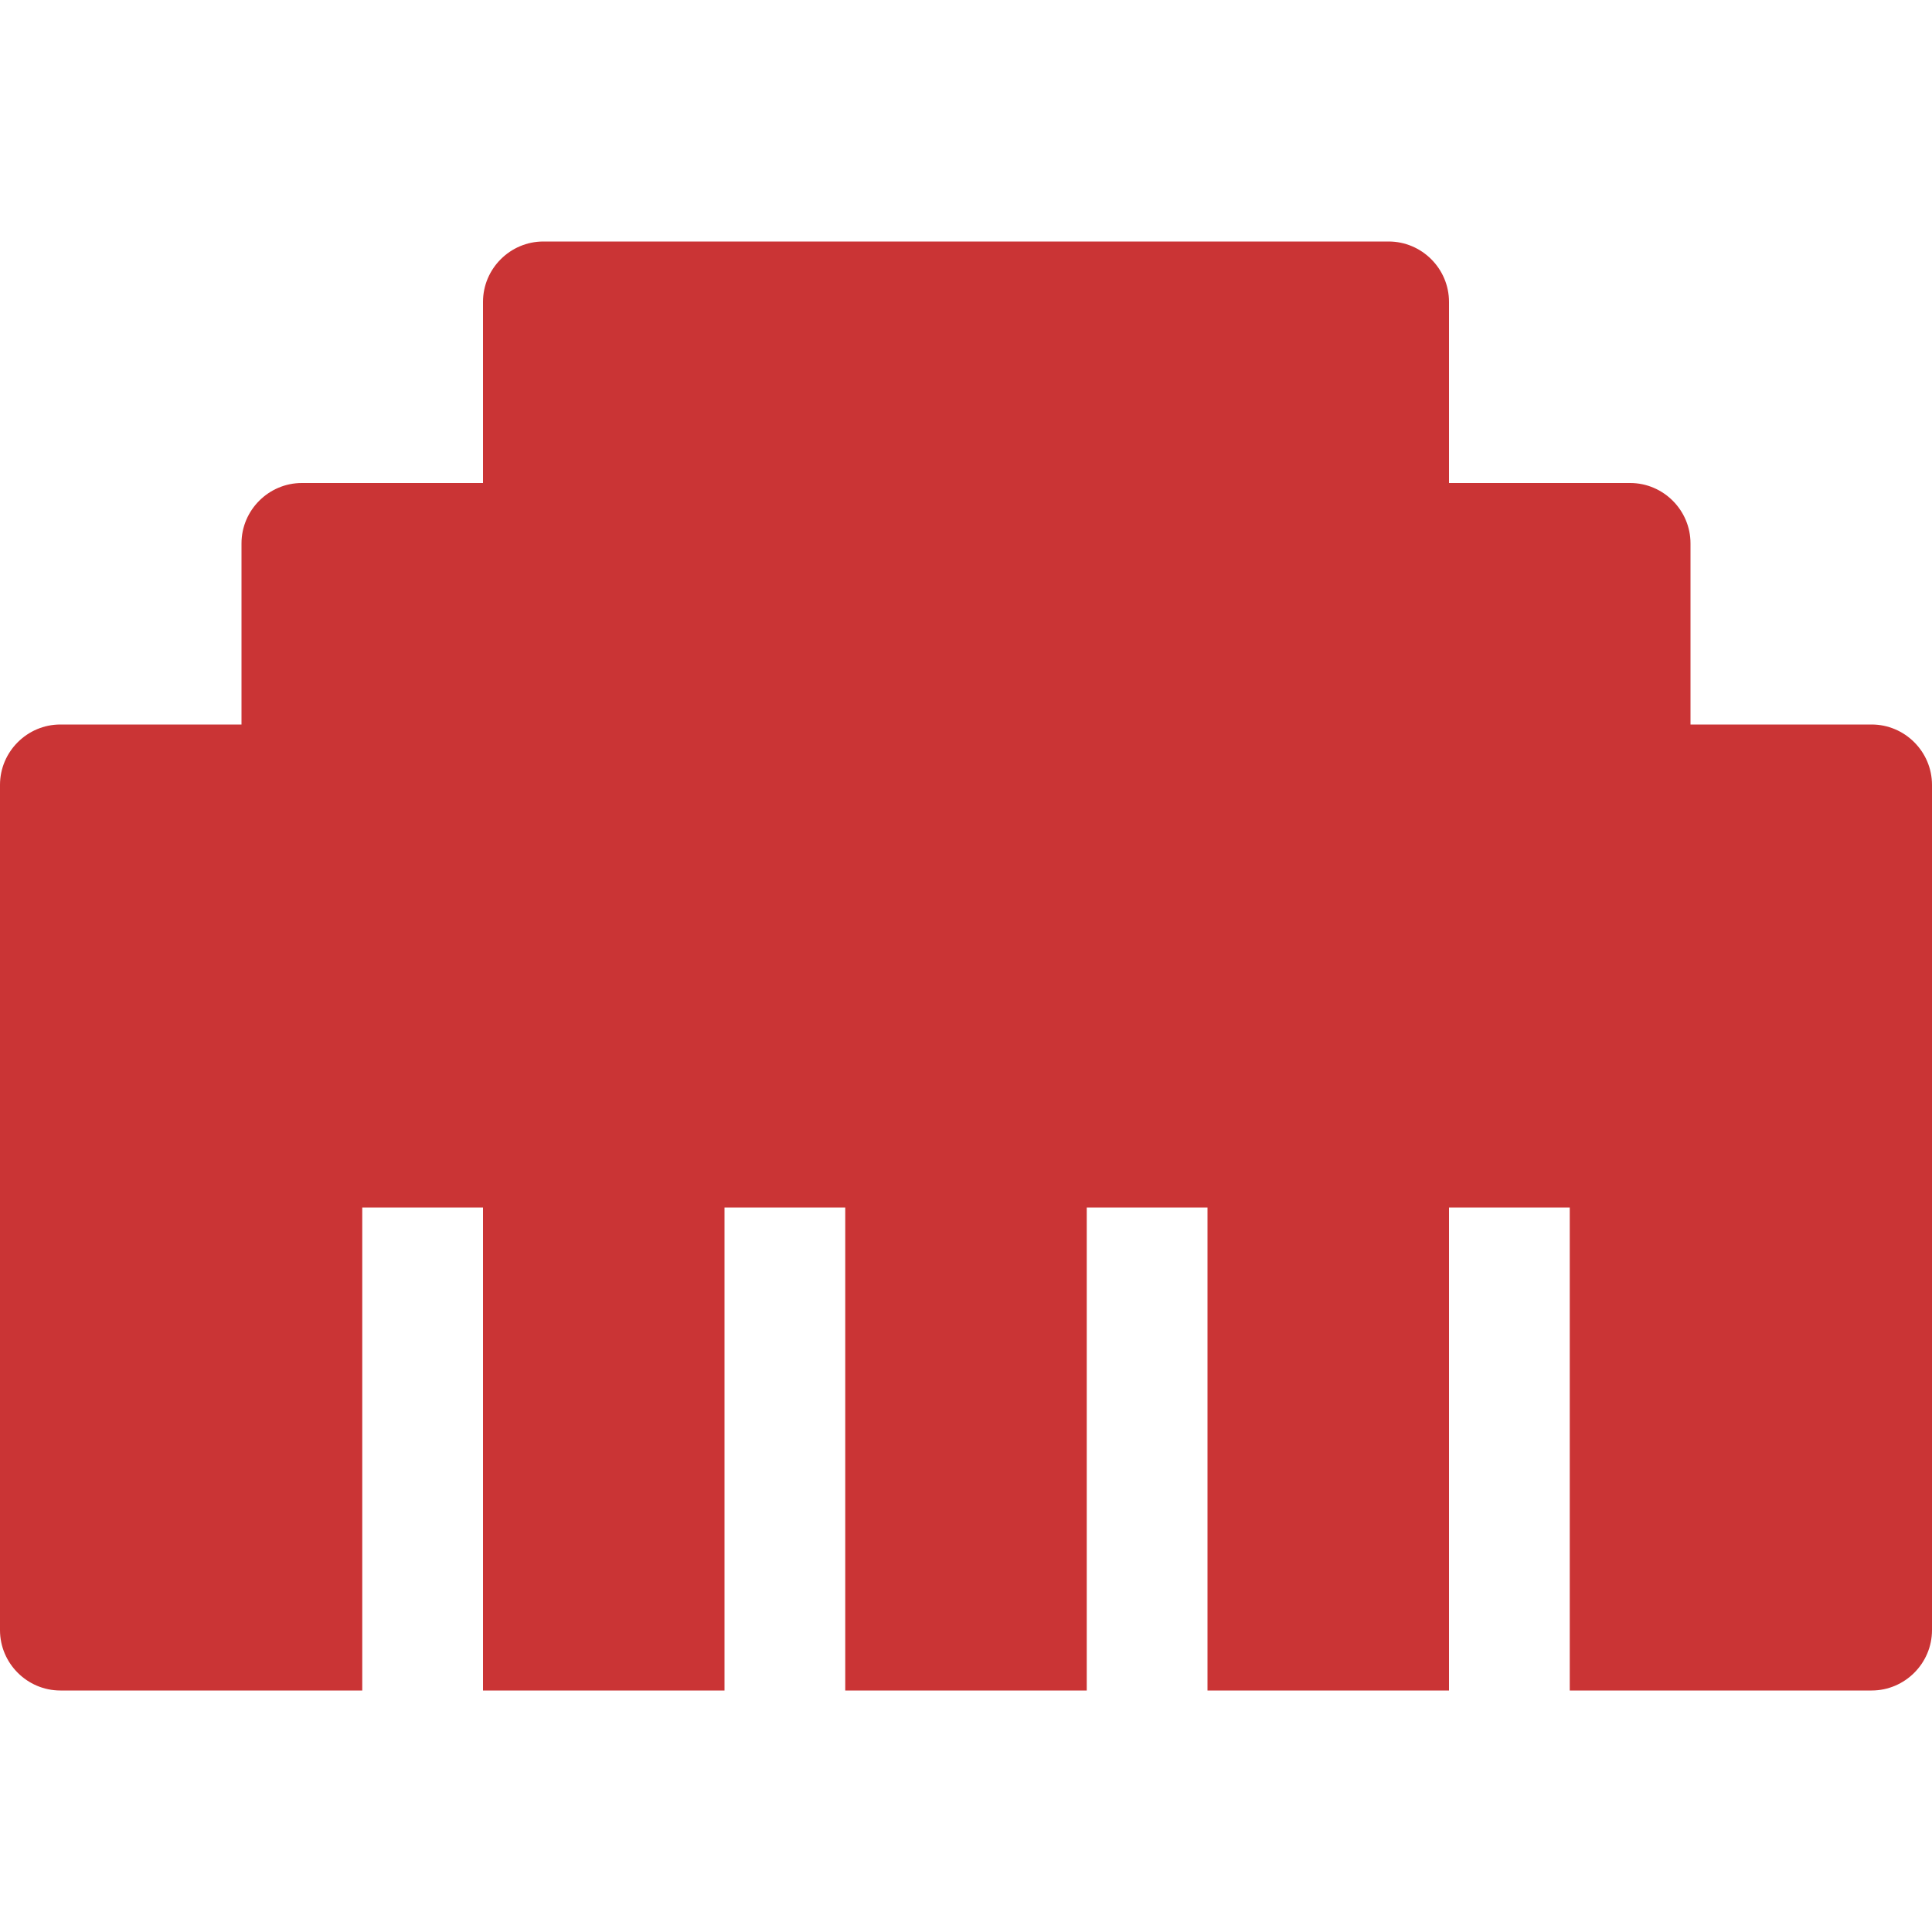
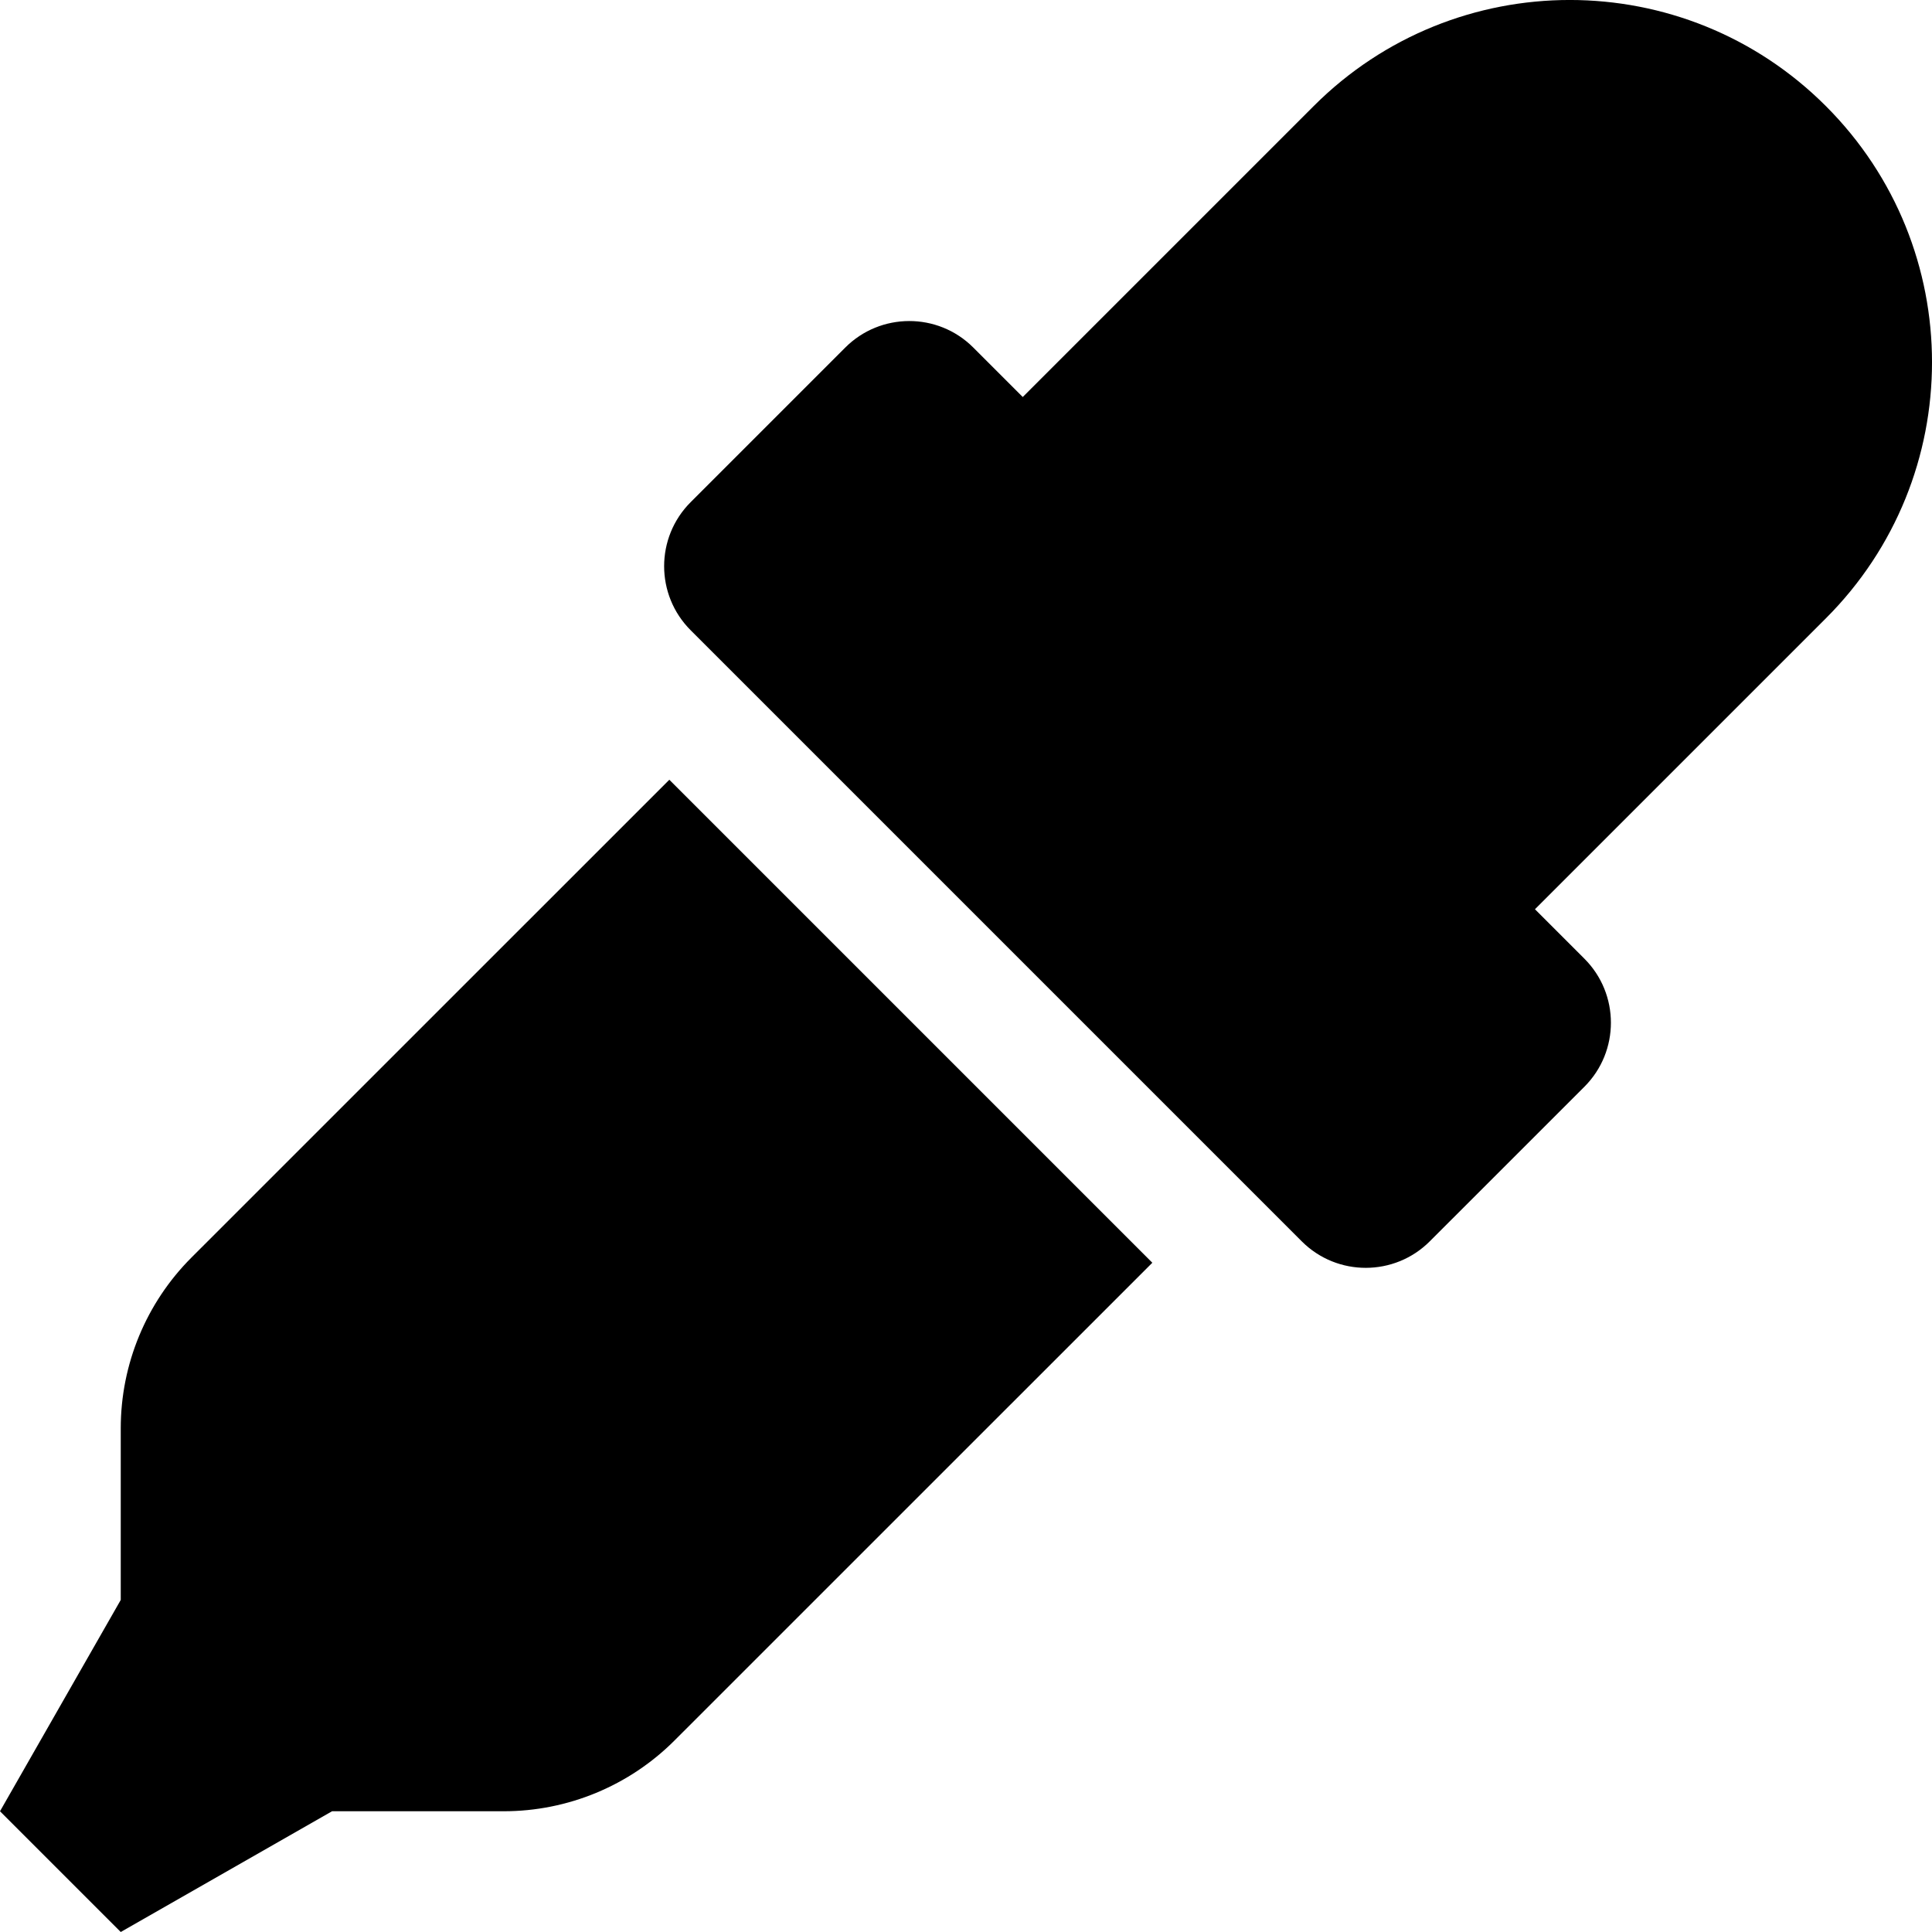
- <svg xmlns="http://www.w3.org/2000/svg" style="fill:#CA3435;" viewBox="0 0 512 512">
-   <path d="M496 192h-48v-48c0-8.8-7.2-16-16-16h-48V80c0-8.8-7.2-16-16-16H144c-8.8 0-16 7.2-16 16v48H80c-8.8 0-16 7.2-16 16v48H16c-8.8 0-16 7.2-16 16v224c0 8.8 7.2 16 16 16h80V320h32v128h64V320h32v128h64V320h32v128h64V320h32v128h80c8.8 0 16-7.2 16-16V208c0-8.8-7.2-16-16-16z" />
+ <svg xmlns="http://www.w3.org/2000/svg" style="fill:#000000;" viewBox="0 0 512 512">
+   <path d="M50.75 333.25c-12 12-18.75 28.28-18.75 45.26V424L0 480l32 32 56-32h45.49c16.97 0 33.25-6.74 45.25-18.74l126.64-126.62-128-128L50.75 333.25zM483.88 28.12c-37.47-37.5-98.28-37.5-135.75 0l-77.09 77.09-13.1-13.1c-9.44-9.44-24.65-9.31-33.94 0l-40.97 40.97c-9.37 9.37-9.37 24.57 0 33.94l161.94 161.94c9.44 9.44 24.65 9.31 33.94 0L419.88 288c9.37-9.37 9.37-24.57 0-33.94l-13.1-13.1 77.09-77.09c37.51-37.48 37.51-98.26.01-135.75z" />
</svg>
